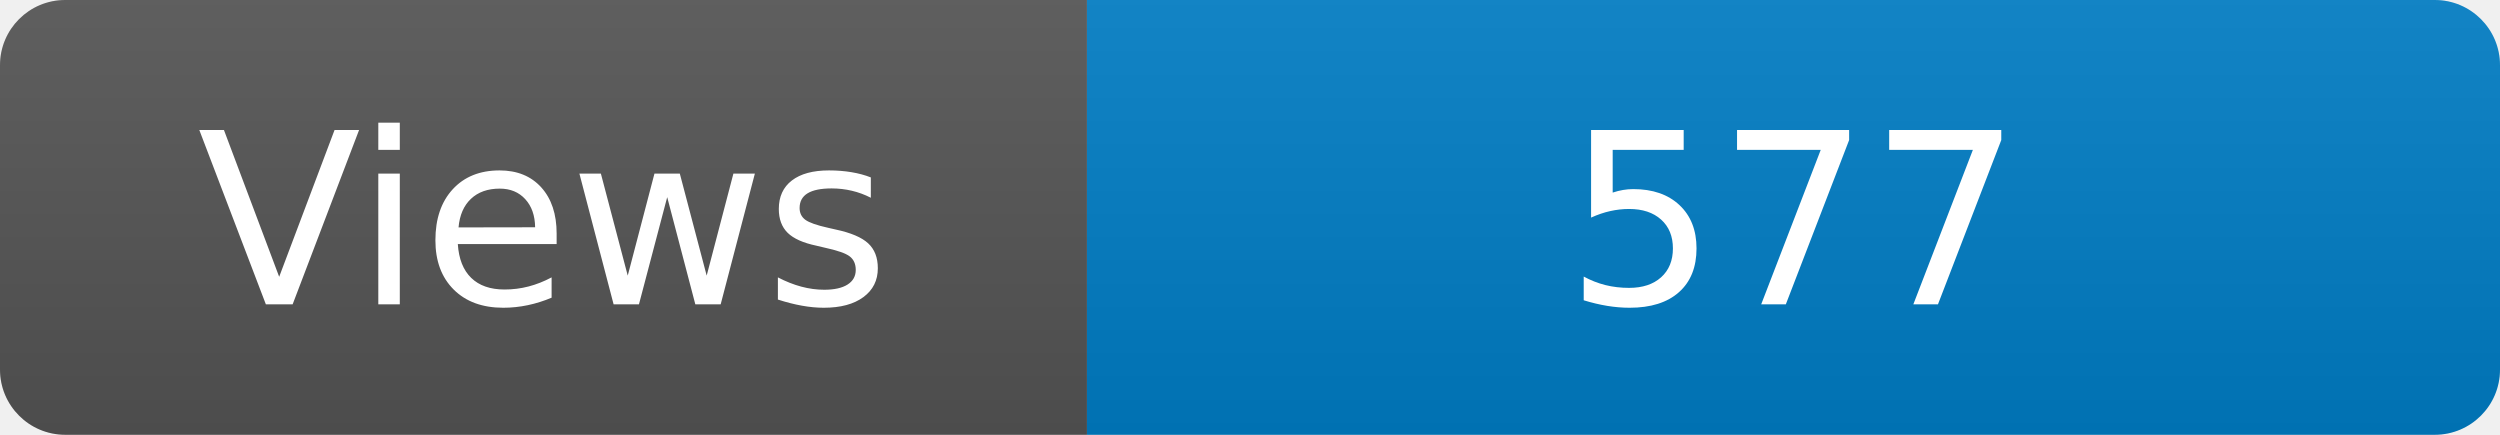
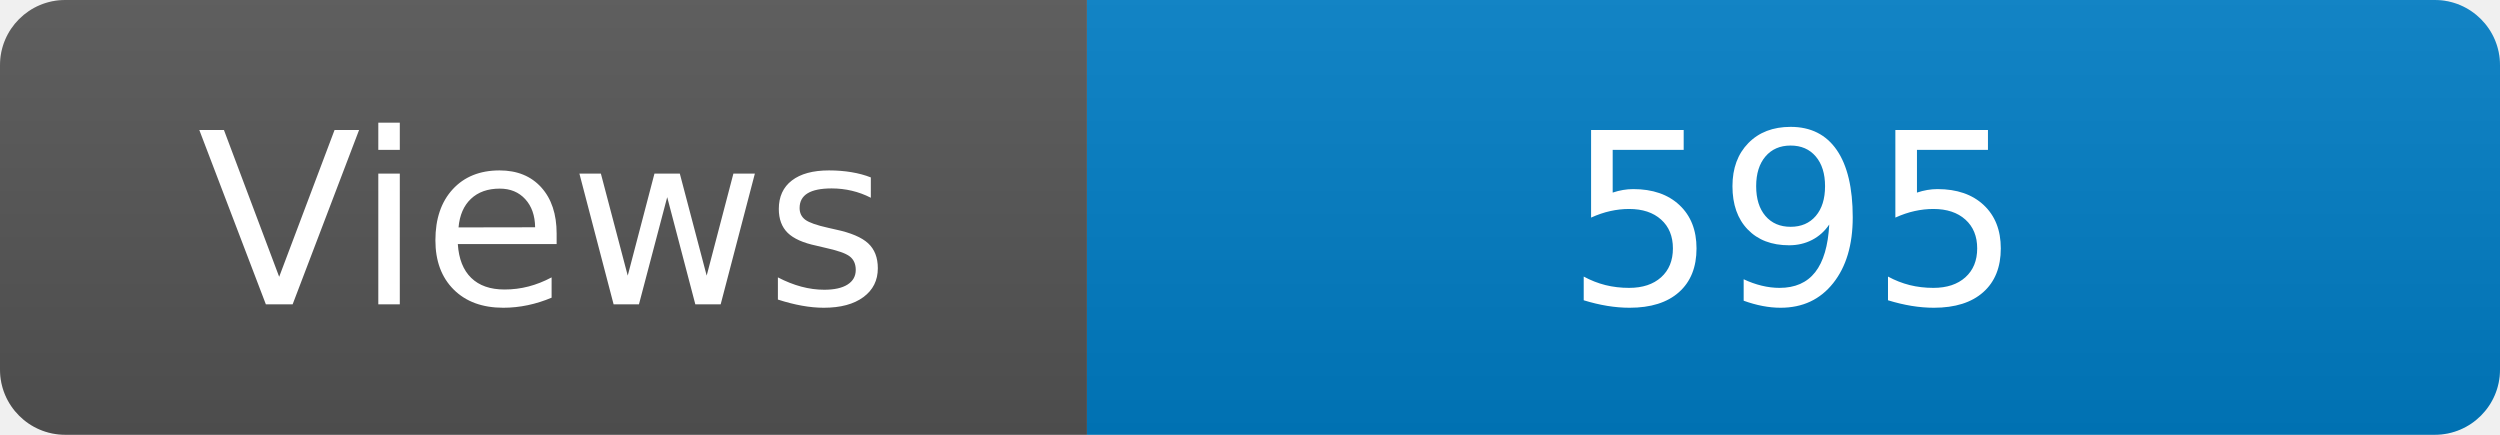
<svg xmlns="http://www.w3.org/2000/svg" width="115" height="20" role="img" aria-label="Maintained?: yes">
  <linearGradient id="s" x2="0" y2="100%">
    <stop offset="0" stop-color="#bbb" stop-opacity=".1" />
    <stop offset="1" stop-opacity=".1" />
  </linearGradient>
  <clipPath id="r">
    <rect width="115" height="20" rx="3" fill="#fff" />
  </clipPath>
  <g clip-path="url(#r)">
    <rect width="50" height="20" fill="#555" />
    <rect x="50" width="160" height="20" fill="#007ec6" />
    <rect width="115" height="20" fill="url(#s)" />
  </g>
  <g fill="#fff" text-anchor="middle" font-family="Verdana,Geneva,DejaVu Sans,sans-serif" font-size="110">
    <text x="250" y="140" transform="scale(.1)" fill="#fff">Views</text>
-     <text x="825" y="140" transform="scale(.1)" fill="#fff">577</text>
+     <text x="825" y="140" transform="scale(.1)" fill="#fff">595</text>
  </g>
</svg>
